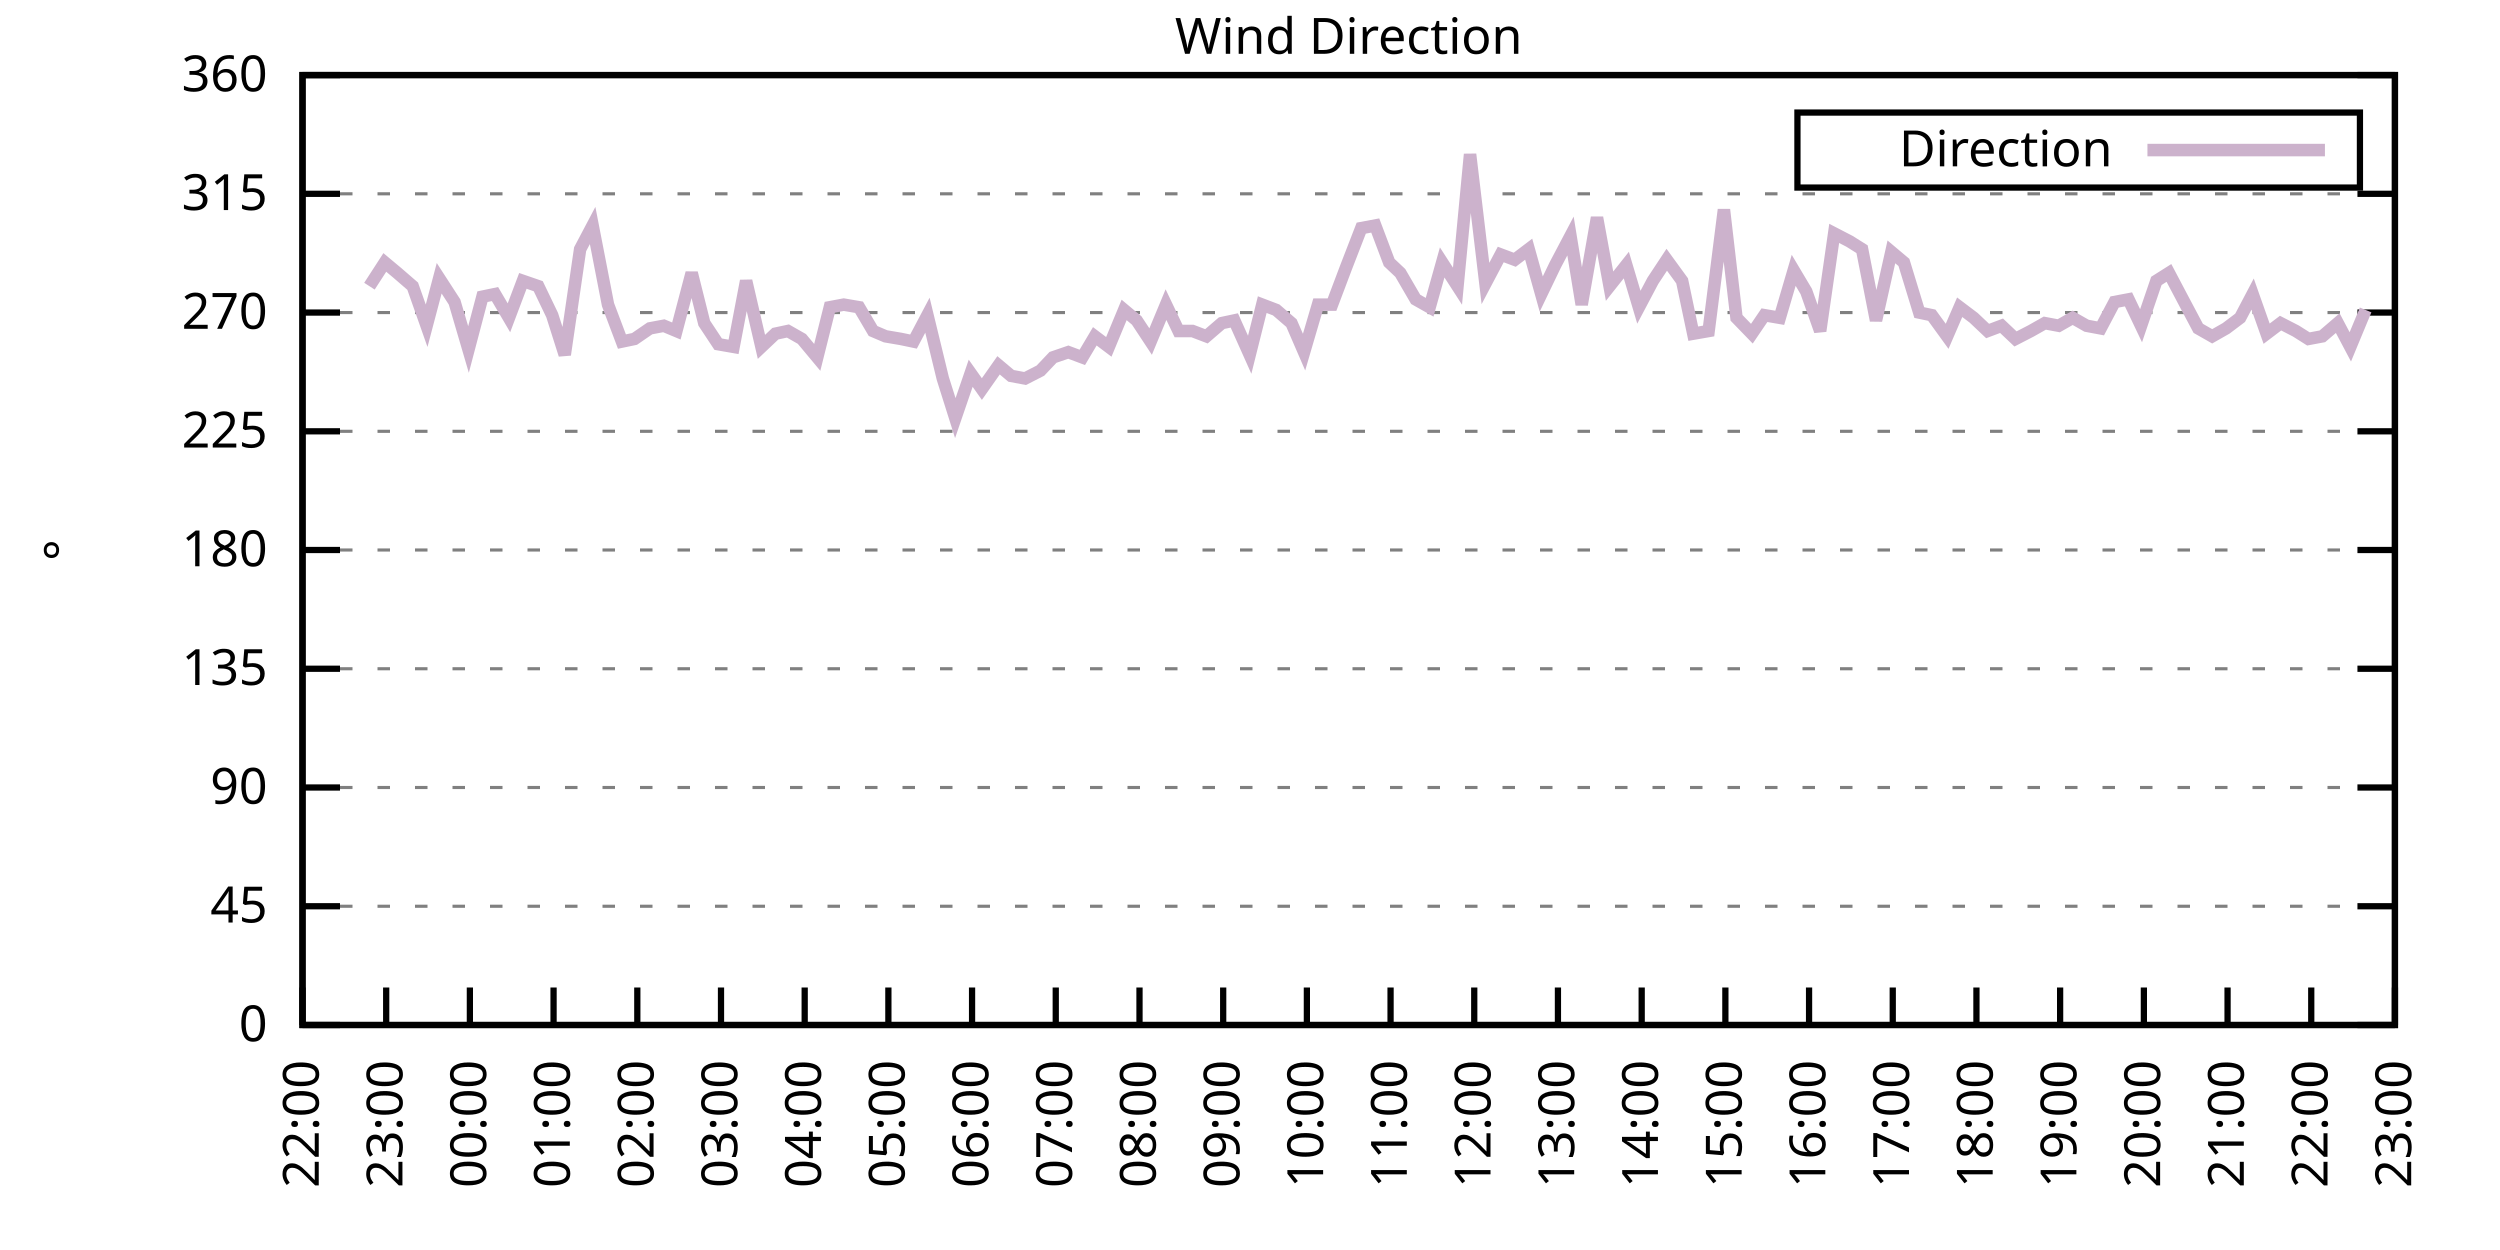
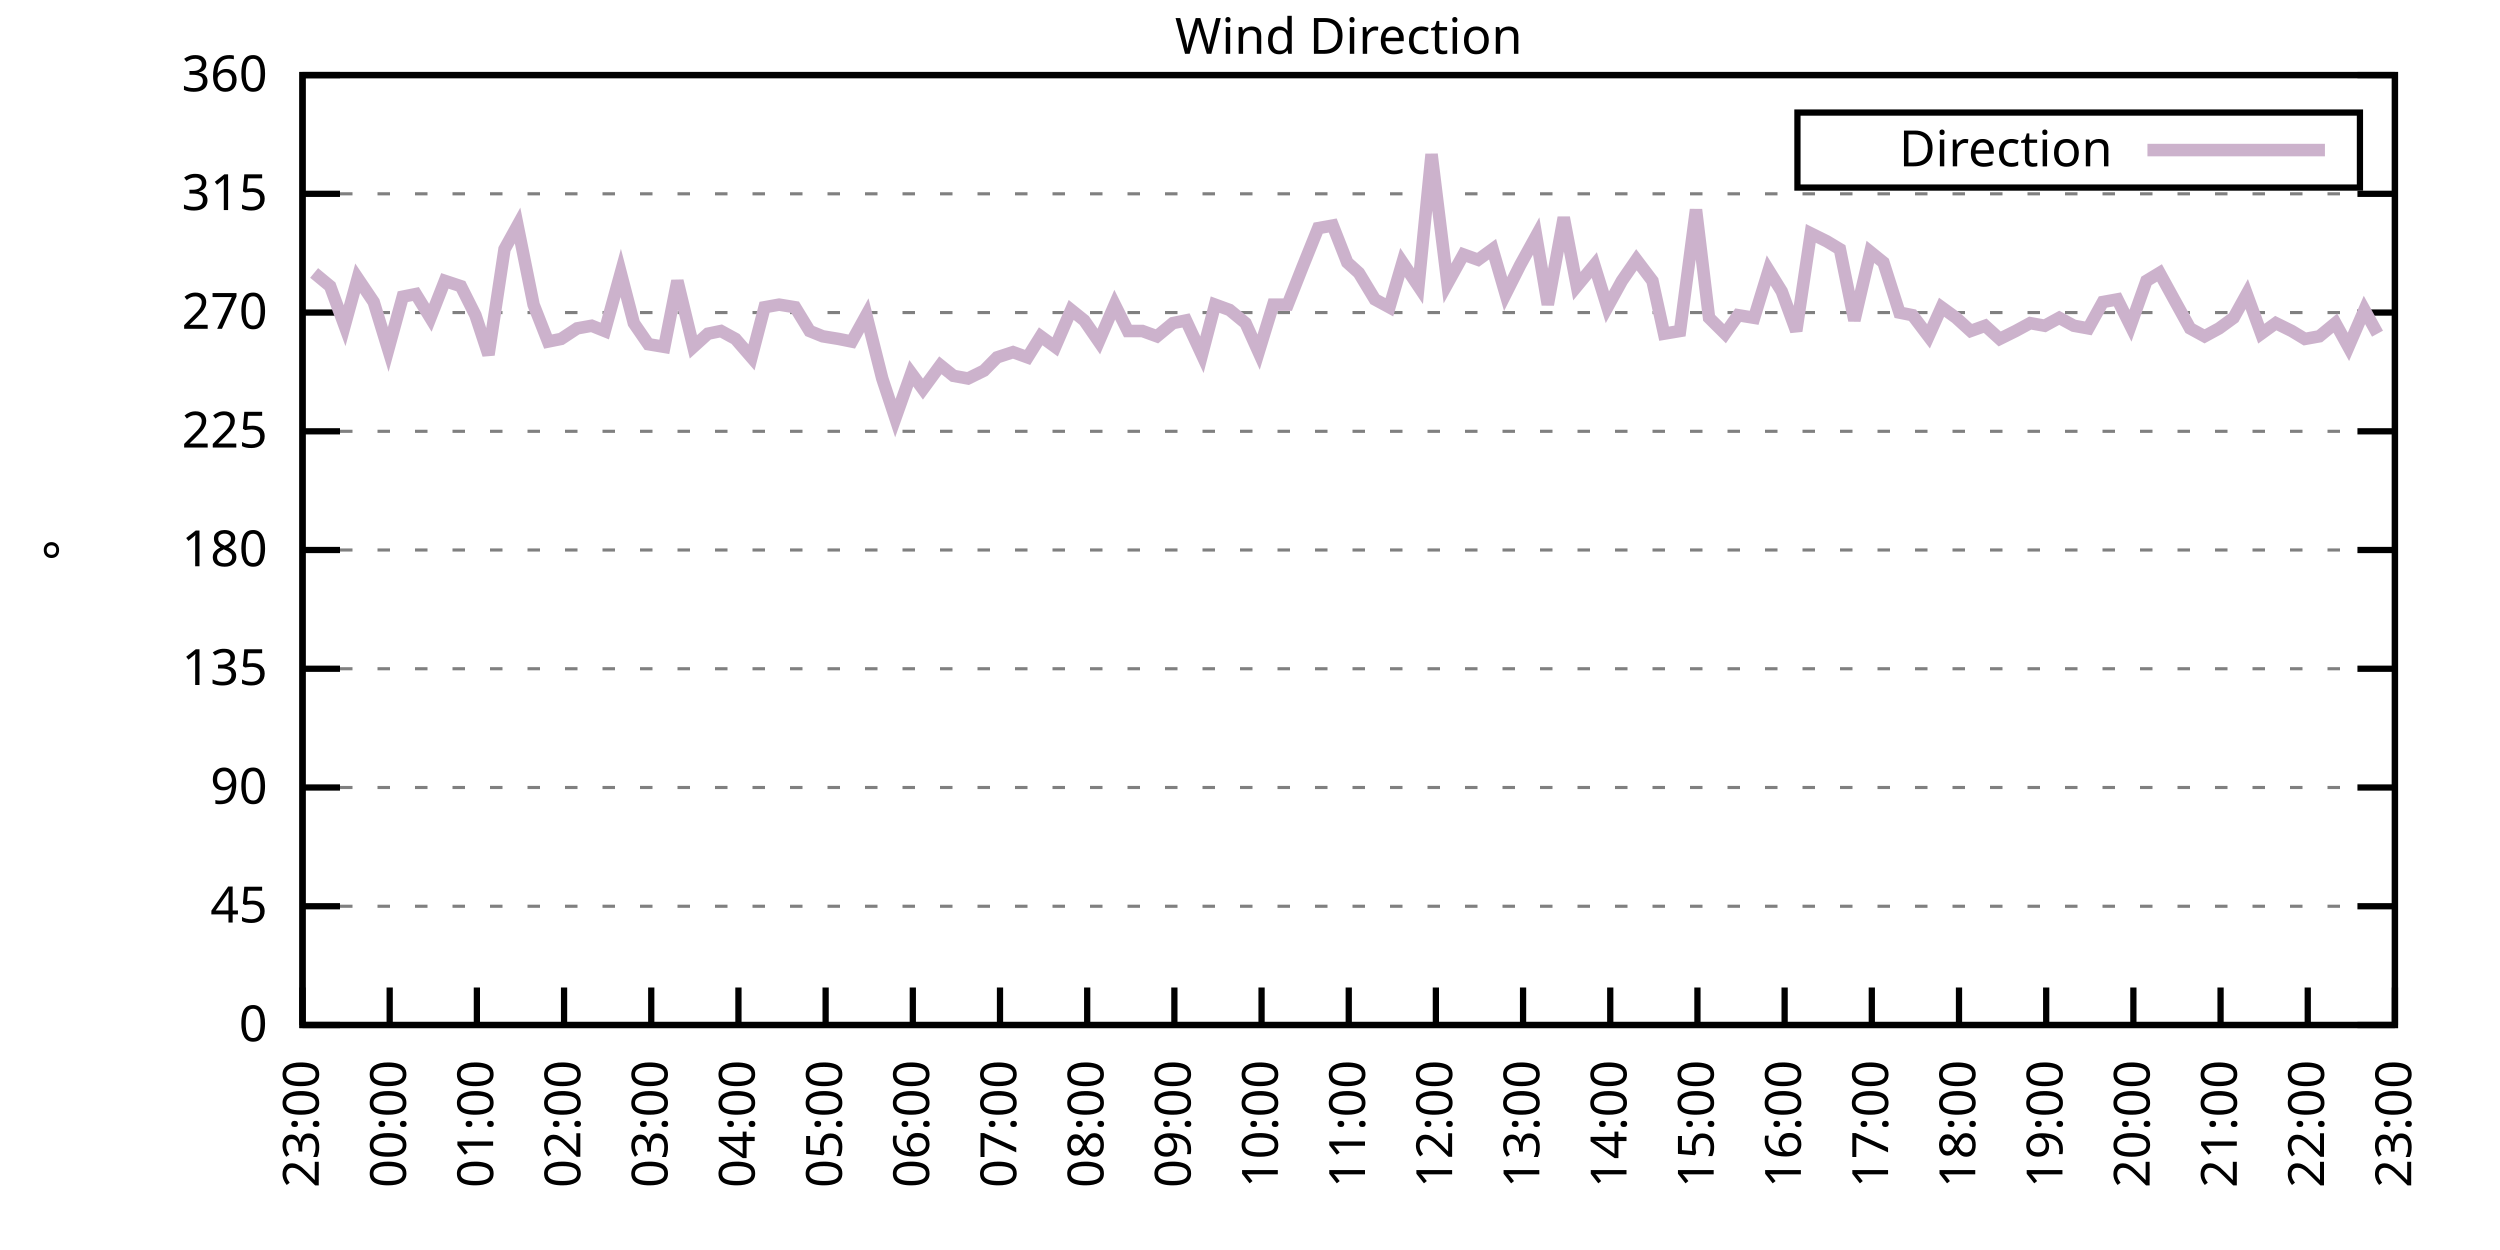
<svg xmlns="http://www.w3.org/2000/svg" xmlns:xlink="http://www.w3.org/1999/xlink" width="400" height="200" viewBox="0 0 400 200">
  <g id="gnuplot_canvas">
    <rect x="0" y="0" width="400" height="200" fill="none" />
    <defs>
      <circle id="gpDot" r="0.5" stroke-width="0.5" stroke="currentColor" />
      <path id="gpPt0" stroke-width="0.333" stroke="currentColor" d="M-1,0 h2 M0,-1 v2" />
      <path id="gpPt1" stroke-width="0.333" stroke="currentColor" d="M-1,-1 L1,1 M1,-1 L-1,1" />
      <path id="gpPt2" stroke-width="0.333" stroke="currentColor" d="M-1,0 L1,0 M0,-1 L0,1 M-1,-1 L1,1 M-1,1 L1,-1" />
      <rect id="gpPt3" stroke-width="0.333" stroke="currentColor" x="-1" y="-1" width="2" height="2" />
      <rect id="gpPt4" stroke-width="0.333" stroke="currentColor" fill="currentColor" x="-1" y="-1" width="2" height="2" />
      <circle id="gpPt5" stroke-width="0.333" stroke="currentColor" cx="0" cy="0" r="1" />
      <use xlink:href="#gpPt5" id="gpPt6" fill="currentColor" stroke="none" />
      <path id="gpPt7" stroke-width="0.333" stroke="currentColor" d="M0,-1.33 L-1.33,0.67 L1.33,0.67 z" />
      <use xlink:href="#gpPt7" id="gpPt8" fill="currentColor" stroke="none" />
      <use xlink:href="#gpPt7" id="gpPt9" stroke="currentColor" transform="rotate(180)" />
      <use xlink:href="#gpPt9" id="gpPt10" fill="currentColor" stroke="none" />
      <use xlink:href="#gpPt3" id="gpPt11" stroke="currentColor" transform="rotate(45)" />
      <use xlink:href="#gpPt11" id="gpPt12" fill="currentColor" stroke="none" />
      <path id="gpPt13" stroke-width="0.333" stroke="currentColor" d="M0,1.330 L1.265,0.411 L0.782,-1.067 L-0.782,-1.076 L-1.265,0.411 z" />
      <use xlink:href="#gpPt13" id="gpPt14" fill="currentColor" stroke="none" />
      <filter id="textbox" filterUnits="objectBoundingBox" x="0" y="0" height="1" width="1">
        <feFlood flood-color="white" flood-opacity="1" result="bgnd" />
        <feComposite in="SourceGraphic" in2="bgnd" operator="atop" />
      </filter>
      <filter id="greybox" filterUnits="objectBoundingBox" x="0" y="0" height="1" width="1">
        <feFlood flood-color="lightgrey" flood-opacity="1" result="grey" />
        <feComposite in="SourceGraphic" in2="grey" operator="atop" />
      </filter>
    </defs>
    <g fill="none" color="white" stroke="currentColor" stroke-width="1.00" stroke-linecap="butt" stroke-linejoin="miter">
</g>
    <g fill="none" color="black" stroke="currentColor" stroke-width="1.00" stroke-linecap="butt" stroke-linejoin="miter">
      <g stroke="none" shape-rendering="crispEdges">
        <polygon fill="rgb(255, 255, 255)" points="48.40,164.00 383.18,164.00 383.18,12.02 48.40,12.02 " />
      </g>
    </g>
    <g fill="none" color="black" stroke="currentColor" stroke-width="1.00" stroke-linecap="butt" stroke-linejoin="miter">
</g>
    <g fill="none" color="black" stroke="black" stroke-width="0.50" stroke-linecap="butt" stroke-linejoin="miter">
</g>
    <g fill="none" color="gray" stroke="currentColor" stroke-width="0.50" stroke-linecap="butt" stroke-linejoin="miter">
      <path stroke="gray" stroke-dasharray="2,4" class="gridline" d="M48.40,164.00 L383.19,164.00  " />
    </g>
    <g fill="none" color="gray" stroke="gray" stroke-width="1.00" stroke-linecap="butt" stroke-linejoin="miter">
</g>
    <g fill="none" color="black" stroke="currentColor" stroke-width="1.00" stroke-linecap="butt" stroke-linejoin="miter">
      <path stroke="black" d="M48.40,164.00 L54.40,164.00 M383.19,164.00 L377.19,164.00  " />
      <g transform="translate(42.80,166.60)" stroke="none" fill="black" font-family="Sans" font-size="8.00" text-anchor="end">
        <text>
          <tspan font-family="Sans"> 0</tspan>
        </text>
      </g>
    </g>
    <g fill="none" color="black" stroke="currentColor" stroke-width="1.00" stroke-linecap="butt" stroke-linejoin="miter">
</g>
    <g fill="none" color="black" stroke="black" stroke-width="0.50" stroke-linecap="butt" stroke-linejoin="miter">
</g>
    <g fill="none" color="gray" stroke="currentColor" stroke-width="0.50" stroke-linecap="butt" stroke-linejoin="miter">
      <path stroke="gray" stroke-dasharray="2,4" class="gridline" d="M48.40,145.00 L383.19,145.00  " />
    </g>
    <g fill="none" color="gray" stroke="gray" stroke-width="1.00" stroke-linecap="butt" stroke-linejoin="miter">
</g>
    <g fill="none" color="black" stroke="currentColor" stroke-width="1.00" stroke-linecap="butt" stroke-linejoin="miter">
      <path stroke="black" d="M48.40,145.00 L54.40,145.00 M383.19,145.00 L377.19,145.00  " />
      <g transform="translate(42.80,147.60)" stroke="none" fill="black" font-family="Sans" font-size="8.00" text-anchor="end">
        <text>
          <tspan font-family="Sans"> 45</tspan>
        </text>
      </g>
    </g>
    <g fill="none" color="black" stroke="currentColor" stroke-width="1.00" stroke-linecap="butt" stroke-linejoin="miter">
</g>
    <g fill="none" color="black" stroke="black" stroke-width="0.50" stroke-linecap="butt" stroke-linejoin="miter">
</g>
    <g fill="none" color="gray" stroke="currentColor" stroke-width="0.50" stroke-linecap="butt" stroke-linejoin="miter">
      <path stroke="gray" stroke-dasharray="2,4" class="gridline" d="M48.40,126.00 L383.19,126.00  " />
    </g>
    <g fill="none" color="gray" stroke="gray" stroke-width="1.00" stroke-linecap="butt" stroke-linejoin="miter">
</g>
    <g fill="none" color="black" stroke="currentColor" stroke-width="1.00" stroke-linecap="butt" stroke-linejoin="miter">
      <path stroke="black" d="M48.40,126.00 L54.40,126.00 M383.19,126.00 L377.19,126.00  " />
      <g transform="translate(42.80,128.60)" stroke="none" fill="black" font-family="Sans" font-size="8.00" text-anchor="end">
        <text>
          <tspan font-family="Sans"> 90</tspan>
        </text>
      </g>
    </g>
    <g fill="none" color="black" stroke="currentColor" stroke-width="1.00" stroke-linecap="butt" stroke-linejoin="miter">
</g>
    <g fill="none" color="black" stroke="black" stroke-width="0.50" stroke-linecap="butt" stroke-linejoin="miter">
</g>
    <g fill="none" color="gray" stroke="currentColor" stroke-width="0.50" stroke-linecap="butt" stroke-linejoin="miter">
      <path stroke="gray" stroke-dasharray="2,4" class="gridline" d="M48.40,107.00 L383.19,107.00  " />
    </g>
    <g fill="none" color="gray" stroke="gray" stroke-width="1.00" stroke-linecap="butt" stroke-linejoin="miter">
</g>
    <g fill="none" color="black" stroke="currentColor" stroke-width="1.00" stroke-linecap="butt" stroke-linejoin="miter">
      <path stroke="black" d="M48.40,107.00 L54.40,107.00 M383.19,107.00 L377.19,107.00  " />
      <g transform="translate(42.80,109.60)" stroke="none" fill="black" font-family="Sans" font-size="8.00" text-anchor="end">
        <text>
          <tspan font-family="Sans"> 135</tspan>
        </text>
      </g>
    </g>
    <g fill="none" color="black" stroke="currentColor" stroke-width="1.00" stroke-linecap="butt" stroke-linejoin="miter">
</g>
    <g fill="none" color="black" stroke="black" stroke-width="0.50" stroke-linecap="butt" stroke-linejoin="miter">
</g>
    <g fill="none" color="gray" stroke="currentColor" stroke-width="0.50" stroke-linecap="butt" stroke-linejoin="miter">
      <path stroke="gray" stroke-dasharray="2,4" class="gridline" d="M48.40,88.00 L383.19,88.00  " />
    </g>
    <g fill="none" color="gray" stroke="gray" stroke-width="1.00" stroke-linecap="butt" stroke-linejoin="miter">
</g>
    <g fill="none" color="black" stroke="currentColor" stroke-width="1.00" stroke-linecap="butt" stroke-linejoin="miter">
      <path stroke="black" d="M48.40,88.00 L54.40,88.00 M383.19,88.00 L377.19,88.00  " />
      <g transform="translate(42.80,90.60)" stroke="none" fill="black" font-family="Sans" font-size="8.00" text-anchor="end">
        <text>
          <tspan font-family="Sans"> 180</tspan>
        </text>
      </g>
    </g>
    <g fill="none" color="black" stroke="currentColor" stroke-width="1.00" stroke-linecap="butt" stroke-linejoin="miter">
</g>
    <g fill="none" color="black" stroke="black" stroke-width="0.50" stroke-linecap="butt" stroke-linejoin="miter">
</g>
    <g fill="none" color="gray" stroke="currentColor" stroke-width="0.50" stroke-linecap="butt" stroke-linejoin="miter">
      <path stroke="gray" stroke-dasharray="2,4" class="gridline" d="M48.40,69.01 L383.19,69.01  " />
    </g>
    <g fill="none" color="gray" stroke="gray" stroke-width="1.00" stroke-linecap="butt" stroke-linejoin="miter">
</g>
    <g fill="none" color="black" stroke="currentColor" stroke-width="1.00" stroke-linecap="butt" stroke-linejoin="miter">
      <path stroke="black" d="M48.40,69.01 L54.40,69.01 M383.19,69.01 L377.19,69.01  " />
      <g transform="translate(42.80,71.61)" stroke="none" fill="black" font-family="Sans" font-size="8.00" text-anchor="end">
        <text>
          <tspan font-family="Sans"> 225</tspan>
        </text>
      </g>
    </g>
    <g fill="none" color="black" stroke="currentColor" stroke-width="1.00" stroke-linecap="butt" stroke-linejoin="miter">
</g>
    <g fill="none" color="black" stroke="black" stroke-width="0.50" stroke-linecap="butt" stroke-linejoin="miter">
</g>
    <g fill="none" color="gray" stroke="currentColor" stroke-width="0.50" stroke-linecap="butt" stroke-linejoin="miter">
      <path stroke="gray" stroke-dasharray="2,4" class="gridline" d="M48.40,50.01 L383.19,50.01  " />
    </g>
    <g fill="none" color="gray" stroke="gray" stroke-width="1.00" stroke-linecap="butt" stroke-linejoin="miter">
</g>
    <g fill="none" color="black" stroke="currentColor" stroke-width="1.00" stroke-linecap="butt" stroke-linejoin="miter">
      <path stroke="black" d="M48.40,50.01 L54.40,50.01 M383.19,50.01 L377.19,50.01  " />
      <g transform="translate(42.80,52.61)" stroke="none" fill="black" font-family="Sans" font-size="8.00" text-anchor="end">
        <text>
          <tspan font-family="Sans"> 270</tspan>
        </text>
      </g>
    </g>
    <g fill="none" color="black" stroke="currentColor" stroke-width="1.00" stroke-linecap="butt" stroke-linejoin="miter">
</g>
    <g fill="none" color="black" stroke="black" stroke-width="0.50" stroke-linecap="butt" stroke-linejoin="miter">
</g>
    <g fill="none" color="gray" stroke="currentColor" stroke-width="0.50" stroke-linecap="butt" stroke-linejoin="miter">
      <path stroke="gray" stroke-dasharray="2,4" class="gridline" d="M48.40,31.01 L383.19,31.01  " />
    </g>
    <g fill="none" color="gray" stroke="gray" stroke-width="1.00" stroke-linecap="butt" stroke-linejoin="miter">
</g>
    <g fill="none" color="black" stroke="currentColor" stroke-width="1.00" stroke-linecap="butt" stroke-linejoin="miter">
      <path stroke="black" d="M48.40,31.01 L54.40,31.01 M383.19,31.01 L377.19,31.01  " />
      <g transform="translate(42.80,33.61)" stroke="none" fill="black" font-family="Sans" font-size="8.00" text-anchor="end">
        <text>
          <tspan font-family="Sans"> 315</tspan>
        </text>
      </g>
    </g>
    <g fill="none" color="black" stroke="currentColor" stroke-width="1.00" stroke-linecap="butt" stroke-linejoin="miter">
</g>
    <g fill="none" color="black" stroke="black" stroke-width="0.50" stroke-linecap="butt" stroke-linejoin="miter">
</g>
    <g fill="none" color="gray" stroke="currentColor" stroke-width="0.50" stroke-linecap="butt" stroke-linejoin="miter">
      <path stroke="gray" stroke-dasharray="2,4" class="gridline" d="M48.40,12.01 L383.19,12.01  " />
    </g>
    <g fill="none" color="gray" stroke="gray" stroke-width="1.00" stroke-linecap="butt" stroke-linejoin="miter">
</g>
    <g fill="none" color="black" stroke="currentColor" stroke-width="1.00" stroke-linecap="butt" stroke-linejoin="miter">
      <path stroke="black" d="M48.40,12.01 L54.40,12.01 M383.19,12.01 L377.19,12.01  " />
      <g transform="translate(42.80,14.61)" stroke="none" fill="black" font-family="Sans" font-size="8.00" text-anchor="end">
        <text>
          <tspan font-family="Sans"> 360</tspan>
        </text>
      </g>
    </g>
    <g fill="none" color="black" stroke="currentColor" stroke-width="1.00" stroke-linecap="butt" stroke-linejoin="miter">
      <path stroke="black" d="M48.40,164.00 L48.40,158.00  " />
      <g transform="translate(51.00,169.60) rotate(270.00)" stroke="none" fill="black" font-family="Sans" font-size="8.00" text-anchor="end">
        <text>
-           <tspan font-family="Sans">22:00</tspan>
-         </text>
-       </g>
-     </g>
-     <g fill="none" color="black" stroke="currentColor" stroke-width="1.00" stroke-linecap="butt" stroke-linejoin="miter">
-       <path stroke="black" d="M61.79,164.00 L61.79,158.00  " />
-       <g transform="translate(64.39,169.60) rotate(270.00)" stroke="none" fill="black" font-family="Sans" font-size="8.00" text-anchor="end">
-         <text>
          <tspan font-family="Sans">23:00</tspan>
        </text>
      </g>
    </g>
    <g fill="none" color="black" stroke="currentColor" stroke-width="1.00" stroke-linecap="butt" stroke-linejoin="miter">
-       <path stroke="black" d="M75.18,164.00 L75.18,158.00  " />
-       <g transform="translate(77.78,169.60) rotate(270.00)" stroke="none" fill="black" font-family="Sans" font-size="8.00" text-anchor="end">
+       <path stroke="black" d="M62.35,164.00 L62.35,158.00  " />
+       <g transform="translate(64.95,169.60) rotate(270.00)" stroke="none" fill="black" font-family="Sans" font-size="8.00" text-anchor="end">
        <text>
          <tspan font-family="Sans">00:00</tspan>
        </text>
      </g>
    </g>
    <g fill="none" color="black" stroke="currentColor" stroke-width="1.00" stroke-linecap="butt" stroke-linejoin="miter">
-       <path stroke="black" d="M88.57,164.00 L88.57,158.00  " />
-       <g transform="translate(91.17,169.60) rotate(270.00)" stroke="none" fill="black" font-family="Sans" font-size="8.00" text-anchor="end">
+       <path stroke="black" d="M76.30,164.00 L76.30,158.00  " />
+       <g transform="translate(78.90,169.60) rotate(270.00)" stroke="none" fill="black" font-family="Sans" font-size="8.00" text-anchor="end">
        <text>
          <tspan font-family="Sans">01:00</tspan>
        </text>
      </g>
    </g>
    <g fill="none" color="black" stroke="currentColor" stroke-width="1.00" stroke-linecap="butt" stroke-linejoin="miter">
-       <path stroke="black" d="M101.97,164.00 L101.97,158.00  " />
-       <g transform="translate(104.57,169.60) rotate(270.00)" stroke="none" fill="black" font-family="Sans" font-size="8.00" text-anchor="end">
+       <path stroke="black" d="M90.25,164.00 L90.25,158.00  " />
+       <g transform="translate(92.85,169.60) rotate(270.00)" stroke="none" fill="black" font-family="Sans" font-size="8.00" text-anchor="end">
        <text>
          <tspan font-family="Sans">02:00</tspan>
        </text>
      </g>
    </g>
    <g fill="none" color="black" stroke="currentColor" stroke-width="1.00" stroke-linecap="butt" stroke-linejoin="miter">
-       <path stroke="black" d="M115.36,164.00 L115.36,158.00  " />
-       <g transform="translate(117.96,169.60) rotate(270.00)" stroke="none" fill="black" font-family="Sans" font-size="8.00" text-anchor="end">
+       <path stroke="black" d="M104.20,164.00 L104.20,158.00  " />
+       <g transform="translate(106.80,169.60) rotate(270.00)" stroke="none" fill="black" font-family="Sans" font-size="8.00" text-anchor="end">
        <text>
          <tspan font-family="Sans">03:00</tspan>
        </text>
      </g>
    </g>
    <g fill="none" color="black" stroke="currentColor" stroke-width="1.00" stroke-linecap="butt" stroke-linejoin="miter">
-       <path stroke="black" d="M128.75,164.00 L128.75,158.00  " />
-       <g transform="translate(131.35,169.60) rotate(270.00)" stroke="none" fill="black" font-family="Sans" font-size="8.00" text-anchor="end">
+       <path stroke="black" d="M118.15,164.00 L118.15,158.00  " />
+       <g transform="translate(120.75,169.60) rotate(270.00)" stroke="none" fill="black" font-family="Sans" font-size="8.00" text-anchor="end">
        <text>
          <tspan font-family="Sans">04:00</tspan>
        </text>
      </g>
    </g>
    <g fill="none" color="black" stroke="currentColor" stroke-width="1.00" stroke-linecap="butt" stroke-linejoin="miter">
-       <path stroke="black" d="M142.14,164.00 L142.14,158.00  " />
-       <g transform="translate(144.74,169.60) rotate(270.00)" stroke="none" fill="black" font-family="Sans" font-size="8.00" text-anchor="end">
+       <path stroke="black" d="M132.10,164.00 L132.10,158.00  " />
+       <g transform="translate(134.70,169.60) rotate(270.00)" stroke="none" fill="black" font-family="Sans" font-size="8.00" text-anchor="end">
        <text>
          <tspan font-family="Sans">05:00</tspan>
        </text>
      </g>
    </g>
    <g fill="none" color="black" stroke="currentColor" stroke-width="1.00" stroke-linecap="butt" stroke-linejoin="miter">
-       <path stroke="black" d="M155.53,164.00 L155.53,158.00  " />
-       <g transform="translate(158.13,169.60) rotate(270.00)" stroke="none" fill="black" font-family="Sans" font-size="8.00" text-anchor="end">
+       <path stroke="black" d="M146.05,164.00 L146.05,158.00  " />
+       <g transform="translate(148.65,169.60) rotate(270.00)" stroke="none" fill="black" font-family="Sans" font-size="8.00" text-anchor="end">
        <text>
          <tspan font-family="Sans">06:00</tspan>
        </text>
      </g>
    </g>
    <g fill="none" color="black" stroke="currentColor" stroke-width="1.00" stroke-linecap="butt" stroke-linejoin="miter">
-       <path stroke="black" d="M168.92,164.00 L168.92,158.00  " />
-       <g transform="translate(171.52,169.60) rotate(270.00)" stroke="none" fill="black" font-family="Sans" font-size="8.00" text-anchor="end">
+       <path stroke="black" d="M160.00,164.00 L160.00,158.00  " />
+       <g transform="translate(162.60,169.60) rotate(270.00)" stroke="none" fill="black" font-family="Sans" font-size="8.00" text-anchor="end">
        <text>
          <tspan font-family="Sans">07:00</tspan>
        </text>
      </g>
    </g>
    <g fill="none" color="black" stroke="currentColor" stroke-width="1.00" stroke-linecap="butt" stroke-linejoin="miter">
-       <path stroke="black" d="M182.32,164.00 L182.32,158.00  " />
-       <g transform="translate(184.92,169.60) rotate(270.00)" stroke="none" fill="black" font-family="Sans" font-size="8.00" text-anchor="end">
+       <path stroke="black" d="M173.95,164.00 L173.95,158.00  " />
+       <g transform="translate(176.55,169.60) rotate(270.00)" stroke="none" fill="black" font-family="Sans" font-size="8.00" text-anchor="end">
        <text>
          <tspan font-family="Sans">08:00</tspan>
        </text>
      </g>
    </g>
    <g fill="none" color="black" stroke="currentColor" stroke-width="1.00" stroke-linecap="butt" stroke-linejoin="miter">
-       <path stroke="black" d="M195.71,164.00 L195.71,158.00  " />
-       <g transform="translate(198.31,169.60) rotate(270.00)" stroke="none" fill="black" font-family="Sans" font-size="8.00" text-anchor="end">
+       <path stroke="black" d="M187.90,164.00 L187.90,158.00  " />
+       <g transform="translate(190.50,169.60) rotate(270.00)" stroke="none" fill="black" font-family="Sans" font-size="8.00" text-anchor="end">
        <text>
          <tspan font-family="Sans">09:00</tspan>
        </text>
      </g>
    </g>
    <g fill="none" color="black" stroke="currentColor" stroke-width="1.00" stroke-linecap="butt" stroke-linejoin="miter">
-       <path stroke="black" d="M209.10,164.00 L209.10,158.00  " />
-       <g transform="translate(211.70,169.60) rotate(270.00)" stroke="none" fill="black" font-family="Sans" font-size="8.00" text-anchor="end">
+       <path stroke="black" d="M201.85,164.00 L201.85,158.00  " />
+       <g transform="translate(204.45,169.60) rotate(270.00)" stroke="none" fill="black" font-family="Sans" font-size="8.00" text-anchor="end">
        <text>
          <tspan font-family="Sans">10:00</tspan>
        </text>
      </g>
    </g>
    <g fill="none" color="black" stroke="currentColor" stroke-width="1.00" stroke-linecap="butt" stroke-linejoin="miter">
-       <path stroke="black" d="M222.49,164.00 L222.49,158.00  " />
-       <g transform="translate(225.09,169.60) rotate(270.00)" stroke="none" fill="black" font-family="Sans" font-size="8.00" text-anchor="end">
+       <path stroke="black" d="M215.80,164.00 L215.80,158.00  " />
+       <g transform="translate(218.40,169.60) rotate(270.00)" stroke="none" fill="black" font-family="Sans" font-size="8.00" text-anchor="end">
        <text>
          <tspan font-family="Sans">11:00</tspan>
        </text>
      </g>
    </g>
    <g fill="none" color="black" stroke="currentColor" stroke-width="1.00" stroke-linecap="butt" stroke-linejoin="miter">
-       <path stroke="black" d="M235.88,164.00 L235.88,158.00  " />
-       <g transform="translate(238.48,169.60) rotate(270.00)" stroke="none" fill="black" font-family="Sans" font-size="8.00" text-anchor="end">
+       <path stroke="black" d="M229.74,164.00 L229.74,158.00  " />
+       <g transform="translate(232.34,169.60) rotate(270.00)" stroke="none" fill="black" font-family="Sans" font-size="8.00" text-anchor="end">
        <text>
          <tspan font-family="Sans">12:00</tspan>
        </text>
      </g>
    </g>
    <g fill="none" color="black" stroke="currentColor" stroke-width="1.00" stroke-linecap="butt" stroke-linejoin="miter">
-       <path stroke="black" d="M249.27,164.00 L249.27,158.00  " />
-       <g transform="translate(251.87,169.60) rotate(270.00)" stroke="none" fill="black" font-family="Sans" font-size="8.00" text-anchor="end">
+       <path stroke="black" d="M243.69,164.00 L243.69,158.00  " />
+       <g transform="translate(246.29,169.60) rotate(270.00)" stroke="none" fill="black" font-family="Sans" font-size="8.00" text-anchor="end">
        <text>
          <tspan font-family="Sans">13:00</tspan>
        </text>
      </g>
    </g>
    <g fill="none" color="black" stroke="currentColor" stroke-width="1.00" stroke-linecap="butt" stroke-linejoin="miter">
-       <path stroke="black" d="M262.67,164.00 L262.67,158.00  " />
-       <g transform="translate(265.27,169.60) rotate(270.00)" stroke="none" fill="black" font-family="Sans" font-size="8.00" text-anchor="end">
+       <path stroke="black" d="M257.64,164.00 L257.64,158.00  " />
+       <g transform="translate(260.24,169.60) rotate(270.00)" stroke="none" fill="black" font-family="Sans" font-size="8.00" text-anchor="end">
        <text>
          <tspan font-family="Sans">14:00</tspan>
        </text>
      </g>
    </g>
    <g fill="none" color="black" stroke="currentColor" stroke-width="1.00" stroke-linecap="butt" stroke-linejoin="miter">
-       <path stroke="black" d="M276.06,164.00 L276.06,158.00  " />
-       <g transform="translate(278.66,169.60) rotate(270.00)" stroke="none" fill="black" font-family="Sans" font-size="8.00" text-anchor="end">
+       <path stroke="black" d="M271.59,164.00 L271.59,158.00  " />
+       <g transform="translate(274.19,169.60) rotate(270.00)" stroke="none" fill="black" font-family="Sans" font-size="8.00" text-anchor="end">
        <text>
          <tspan font-family="Sans">15:00</tspan>
        </text>
      </g>
    </g>
    <g fill="none" color="black" stroke="currentColor" stroke-width="1.00" stroke-linecap="butt" stroke-linejoin="miter">
-       <path stroke="black" d="M289.45,164.00 L289.45,158.00  " />
-       <g transform="translate(292.05,169.60) rotate(270.00)" stroke="none" fill="black" font-family="Sans" font-size="8.00" text-anchor="end">
+       <path stroke="black" d="M285.54,164.00 L285.54,158.00  " />
+       <g transform="translate(288.14,169.60) rotate(270.00)" stroke="none" fill="black" font-family="Sans" font-size="8.00" text-anchor="end">
        <text>
          <tspan font-family="Sans">16:00</tspan>
        </text>
      </g>
    </g>
    <g fill="none" color="black" stroke="currentColor" stroke-width="1.00" stroke-linecap="butt" stroke-linejoin="miter">
-       <path stroke="black" d="M302.84,164.00 L302.84,158.00  " />
-       <g transform="translate(305.44,169.60) rotate(270.00)" stroke="none" fill="black" font-family="Sans" font-size="8.00" text-anchor="end">
+       <path stroke="black" d="M299.49,164.00 L299.49,158.00  " />
+       <g transform="translate(302.09,169.60) rotate(270.00)" stroke="none" fill="black" font-family="Sans" font-size="8.00" text-anchor="end">
        <text>
          <tspan font-family="Sans">17:00</tspan>
        </text>
      </g>
    </g>
    <g fill="none" color="black" stroke="currentColor" stroke-width="1.00" stroke-linecap="butt" stroke-linejoin="miter">
-       <path stroke="black" d="M316.23,164.00 L316.23,158.00  " />
-       <g transform="translate(318.83,169.60) rotate(270.00)" stroke="none" fill="black" font-family="Sans" font-size="8.00" text-anchor="end">
+       <path stroke="black" d="M313.44,164.00 L313.44,158.00  " />
+       <g transform="translate(316.04,169.60) rotate(270.00)" stroke="none" fill="black" font-family="Sans" font-size="8.00" text-anchor="end">
        <text>
          <tspan font-family="Sans">18:00</tspan>
        </text>
      </g>
    </g>
    <g fill="none" color="black" stroke="currentColor" stroke-width="1.00" stroke-linecap="butt" stroke-linejoin="miter">
-       <path stroke="black" d="M329.62,164.00 L329.62,158.00  " />
-       <g transform="translate(332.22,169.60) rotate(270.00)" stroke="none" fill="black" font-family="Sans" font-size="8.00" text-anchor="end">
+       <path stroke="black" d="M327.39,164.00 L327.39,158.00  " />
+       <g transform="translate(329.99,169.60) rotate(270.00)" stroke="none" fill="black" font-family="Sans" font-size="8.00" text-anchor="end">
        <text>
          <tspan font-family="Sans">19:00</tspan>
        </text>
      </g>
    </g>
    <g fill="none" color="black" stroke="currentColor" stroke-width="1.00" stroke-linecap="butt" stroke-linejoin="miter">
-       <path stroke="black" d="M343.02,164.00 L343.02,158.00  " />
-       <g transform="translate(345.62,169.60) rotate(270.00)" stroke="none" fill="black" font-family="Sans" font-size="8.00" text-anchor="end">
+       <path stroke="black" d="M341.34,164.00 L341.34,158.00  " />
+       <g transform="translate(343.94,169.60) rotate(270.00)" stroke="none" fill="black" font-family="Sans" font-size="8.00" text-anchor="end">
        <text>
          <tspan font-family="Sans">20:00</tspan>
        </text>
      </g>
    </g>
    <g fill="none" color="black" stroke="currentColor" stroke-width="1.00" stroke-linecap="butt" stroke-linejoin="miter">
-       <path stroke="black" d="M356.41,164.00 L356.41,158.00  " />
-       <g transform="translate(359.01,169.60) rotate(270.00)" stroke="none" fill="black" font-family="Sans" font-size="8.00" text-anchor="end">
+       <path stroke="black" d="M355.29,164.00 L355.29,158.00  " />
+       <g transform="translate(357.89,169.60) rotate(270.00)" stroke="none" fill="black" font-family="Sans" font-size="8.00" text-anchor="end">
        <text>
          <tspan font-family="Sans">21:00</tspan>
        </text>
      </g>
    </g>
    <g fill="none" color="black" stroke="currentColor" stroke-width="1.00" stroke-linecap="butt" stroke-linejoin="miter">
-       <path stroke="black" d="M369.80,164.00 L369.80,158.00  " />
-       <g transform="translate(372.40,169.60) rotate(270.00)" stroke="none" fill="black" font-family="Sans" font-size="8.00" text-anchor="end">
+       <path stroke="black" d="M369.24,164.00 L369.24,158.00  " />
+       <g transform="translate(371.84,169.60) rotate(270.00)" stroke="none" fill="black" font-family="Sans" font-size="8.00" text-anchor="end">
        <text>
          <tspan font-family="Sans">22:00</tspan>
        </text>
      </g>
    </g>
    <g fill="none" color="black" stroke="currentColor" stroke-width="1.00" stroke-linecap="butt" stroke-linejoin="miter">
      <path stroke="black" d="M383.19,164.00 L383.19,158.00  " />
      <g transform="translate(385.79,169.60) rotate(270.00)" stroke="none" fill="black" font-family="Sans" font-size="8.00" text-anchor="end">
        <text>
          <tspan font-family="Sans">23:00</tspan>
        </text>
      </g>
    </g>
    <g fill="none" color="black" stroke="currentColor" stroke-width="1.00" stroke-linecap="butt" stroke-linejoin="miter">
</g>
    <g fill="none" color="black" stroke="currentColor" stroke-width="1.00" stroke-linecap="butt" stroke-linejoin="miter">
      <path stroke="black" d="M48.40,12.01 L48.40,164.00 L383.19,164.00 L383.19,12.01 L48.40,12.01 Z  " />
    </g>
    <g fill="none" color="black" stroke="currentColor" stroke-width="1.00" stroke-linecap="butt" stroke-linejoin="miter">
</g>
    <g fill="none" color="black" stroke="currentColor" stroke-width="1.00" stroke-linecap="butt" stroke-linejoin="miter">
      <path stroke="black" d="M287.59,30.01 L287.59,18.01 L377.59,18.01 L377.59,30.01 L287.59,30.01 Z  " />
    </g>
    <g id="Wind_direction_plot_1">
      <g fill="none" color="white" stroke="black" stroke-width="2.00" stroke-linecap="butt" stroke-linejoin="miter">
</g>
      <g fill="none" color="black" stroke="currentColor" stroke-width="2.00" stroke-linecap="butt" stroke-linejoin="miter">
        <g transform="translate(337.99,26.61)" stroke="none" fill="black" font-family="Sans" font-size="8.00" text-anchor="end">
          <text>
            <tspan font-family="Sans">Direction</tspan>
          </text>
        </g>
      </g>
      <g fill="none" color="black" stroke="currentColor" stroke-width="2.00" stroke-linecap="butt" stroke-linejoin="miter">
-         <path stroke="rgb(204, 178, 204)" d="M343.59,24.01 L371.99,24.01 M59.11,45.79 L61.57,41.99 L63.58,43.67 L66.03,45.79 L68.26,52.12 L70.27,44.52   L72.73,48.32 L74.96,55.92 L77.19,47.47 L79.20,47.05 L81.43,50.85 L83.66,44.94 L86.12,45.79 L88.35,50.43   L90.36,56.76 L92.82,39.87 L94.82,36.08 L97.28,48.74 L99.51,54.65 L101.52,54.23 L103.98,52.54 L106.21,52.12   L108.22,52.96 L110.67,43.67 L112.68,51.70 L114.91,55.07 L117.37,55.50 L119.38,44.94 L121.83,55.50 L124.06,53.39   L126.07,52.96 L128.30,54.23 L130.76,57.18 L132.77,49.16 L135.00,48.74 L137.45,49.16 L139.69,52.96 L141.69,53.81   L144.15,54.23 L146.16,54.65 L148.39,50.43 L150.85,60.56 L152.85,66.90 L155.31,59.72 L157.10,62.25 L159.77,58.45   L161.78,60.14 L164.01,60.56 L166.47,59.30 L168.48,57.18 L170.93,56.34 L173.17,57.18 L175.17,53.81 L177.41,55.50   L179.86,49.59 L181.87,51.27 L184.10,54.65 L186.56,48.74 L188.57,52.96 L190.80,52.96 L193.03,53.81 L195.48,51.70   L197.49,51.27 L199.95,56.76 L201.96,48.74 L204.19,49.59 L206.64,51.70 L208.65,56.34 L210.88,48.74 L213.12,48.74   L215.35,42.83 L217.80,36.50 L220.04,36.08 L222.27,41.99 L224.05,43.67 L226.51,47.90 L228.74,49.16 L230.75,41.99   L233.20,45.79 L235.21,24.68 L237.67,45.36 L240.12,40.72 L242.36,41.56 L244.59,39.87 L246.60,47.05 L248.83,42.41   L251.28,37.76 L253.07,48.74 L255.52,34.81 L257.53,45.79 L260.21,42.41 L262.22,49.16 L264.45,44.94 L266.68,41.56   L269.14,44.94 L270.92,53.39 L273.38,52.96 L275.83,33.54 L277.84,50.85 L280.30,53.39 L282.31,50.43 L284.76,50.85   L286.99,43.25 L289.00,46.63 L291.23,52.96 L293.47,37.34 L295.92,38.61 L297.93,39.87 L300.16,51.27 L302.62,40.30   L304.63,41.99 L307.08,50.01 L309.09,50.43 L311.54,53.81 L313.55,49.16 L315.79,50.85 L318.02,52.96 L320.25,52.12   L322.48,54.23 L324.94,52.96 L327.17,51.70 L329.40,52.12 L331.63,50.85 L333.86,52.12 L336.10,52.54 L338.33,48.32   L340.56,47.90 L342.57,52.12 L345.02,44.94 L347.03,43.67 L349.26,47.90 L351.72,52.54 L353.95,53.81 L356.18,52.54   L358.42,50.85 L360.42,47.05 L362.66,53.39 L364.89,51.70 L367.34,52.96 L369.35,54.23 L371.58,53.81 L374.04,51.70   L376.05,55.50 L378.50,49.59  " />
+         <path stroke="rgb(204, 178, 204)" d="M343.59,24.01 L371.99,24.01 M50.26,43.67 L52.82,45.79 L55.14,52.12 L57.23,44.52 L59.79,48.32 L62.12,55.92   L64.44,47.47 L66.53,47.05 L68.86,50.85 L71.18,44.94 L73.74,45.79 L76.07,50.43 L78.16,56.76 L80.72,39.87   L82.81,36.08 L85.37,48.74 L87.69,54.65 L89.78,54.23 L92.34,52.54 L94.67,52.12 L96.76,52.96 L99.32,43.67   L101.41,51.70 L103.73,55.07 L106.29,55.50 L108.38,44.94 L110.94,55.50 L113.27,53.39 L115.36,52.96 L117.68,54.23   L120.24,57.18 L122.33,49.16 L124.66,48.74 L127.22,49.16 L129.54,52.96 L131.63,53.81 L134.19,54.23 L136.28,54.65   L138.61,50.43 L141.16,60.56 L143.26,66.90 L145.81,59.72 L147.67,62.25 L150.46,58.45 L152.56,60.14 L154.88,60.56   L157.44,59.30 L159.53,57.18 L162.09,56.34 L164.41,57.18 L166.51,53.81 L168.83,55.50 L171.39,49.59 L173.48,51.27   L175.81,54.65 L178.36,48.74 L180.46,52.96 L182.78,52.96 L185.11,53.81 L187.66,51.70 L189.76,51.27 L192.31,56.76   L194.41,48.74 L196.73,49.59 L199.29,51.70 L201.38,56.34 L203.71,48.74 L206.03,48.74 L208.36,42.83 L210.91,36.50   L213.24,36.08 L215.56,41.99 L217.42,43.67 L219.98,47.90 L222.30,49.16 L224.40,41.99 L226.95,45.79 L229.05,24.68   L231.60,45.36 L234.16,40.72 L236.49,41.56 L238.81,39.87 L240.90,47.05 L243.23,42.41 L245.79,37.76 L247.65,48.74   L250.20,34.81 L252.30,45.79 L255.09,42.41 L257.18,49.16 L259.50,44.94 L261.83,41.56 L264.39,44.94 L266.25,53.39   L268.80,52.96 L271.36,33.54 L273.45,50.85 L276.01,53.39 L278.10,50.43 L280.66,50.85 L282.99,43.25 L285.08,46.63   L287.40,52.96 L289.73,37.34 L292.29,38.61 L294.38,39.87 L296.70,51.27 L299.26,40.30 L301.35,41.99 L303.91,50.01   L306.00,50.43 L308.56,53.81 L310.65,49.16 L312.98,50.85 L315.30,52.96 L317.63,52.12 L319.95,54.23 L322.51,52.96   L324.83,51.70 L327.16,52.12 L329.48,50.85 L331.81,52.12 L334.13,52.54 L336.46,48.32 L338.78,47.90 L340.88,52.12   L343.43,44.94 L345.53,43.67 L347.85,47.90 L350.41,52.54 L352.73,53.81 L355.06,52.54 L357.38,50.85 L359.48,47.05   L361.80,53.39 L364.13,51.70 L366.68,52.96 L368.78,54.23 L371.10,53.81 L373.66,51.70 L375.75,55.50 L378.31,49.59   L380.40,53.39  " />
      </g>
    </g>
    <g fill="none" color="black" stroke="currentColor" stroke-width="2.00" stroke-linecap="butt" stroke-linejoin="miter">
</g>
    <g fill="none" color="black" stroke="black" stroke-width="1.00" stroke-linecap="butt" stroke-linejoin="miter">
</g>
    <g fill="none" color="black" stroke="currentColor" stroke-width="1.00" stroke-linecap="butt" stroke-linejoin="miter">
      <path stroke="black" d="M48.40,12.01 L48.40,164.00 L383.19,164.00 L383.19,12.01 L48.40,12.01 Z  " />
      <g transform="translate(12.80,88.01) rotate(270.00)" stroke="none" fill="black" font-family="Sans" font-size="8.00" text-anchor="middle">
        <text>
          <tspan font-family="Sans">°</tspan>
        </text>
      </g>
    </g>
    <g fill="none" color="black" stroke="currentColor" stroke-width="1.00" stroke-linecap="butt" stroke-linejoin="miter">
</g>
    <g fill="none" color="black" stroke="currentColor" stroke-width="1.00" stroke-linecap="butt" stroke-linejoin="miter">
      <g transform="translate(215.79,8.61)" stroke="none" fill="black" font-family="Sans" font-size="8.00" text-anchor="middle">
        <text>
          <tspan font-family="Sans">Wind Direction</tspan>
        </text>
      </g>
    </g>
    <g fill="none" color="black" stroke="currentColor" stroke-width="1.00" stroke-linecap="butt" stroke-linejoin="miter">
</g>
  </g>
</svg>
